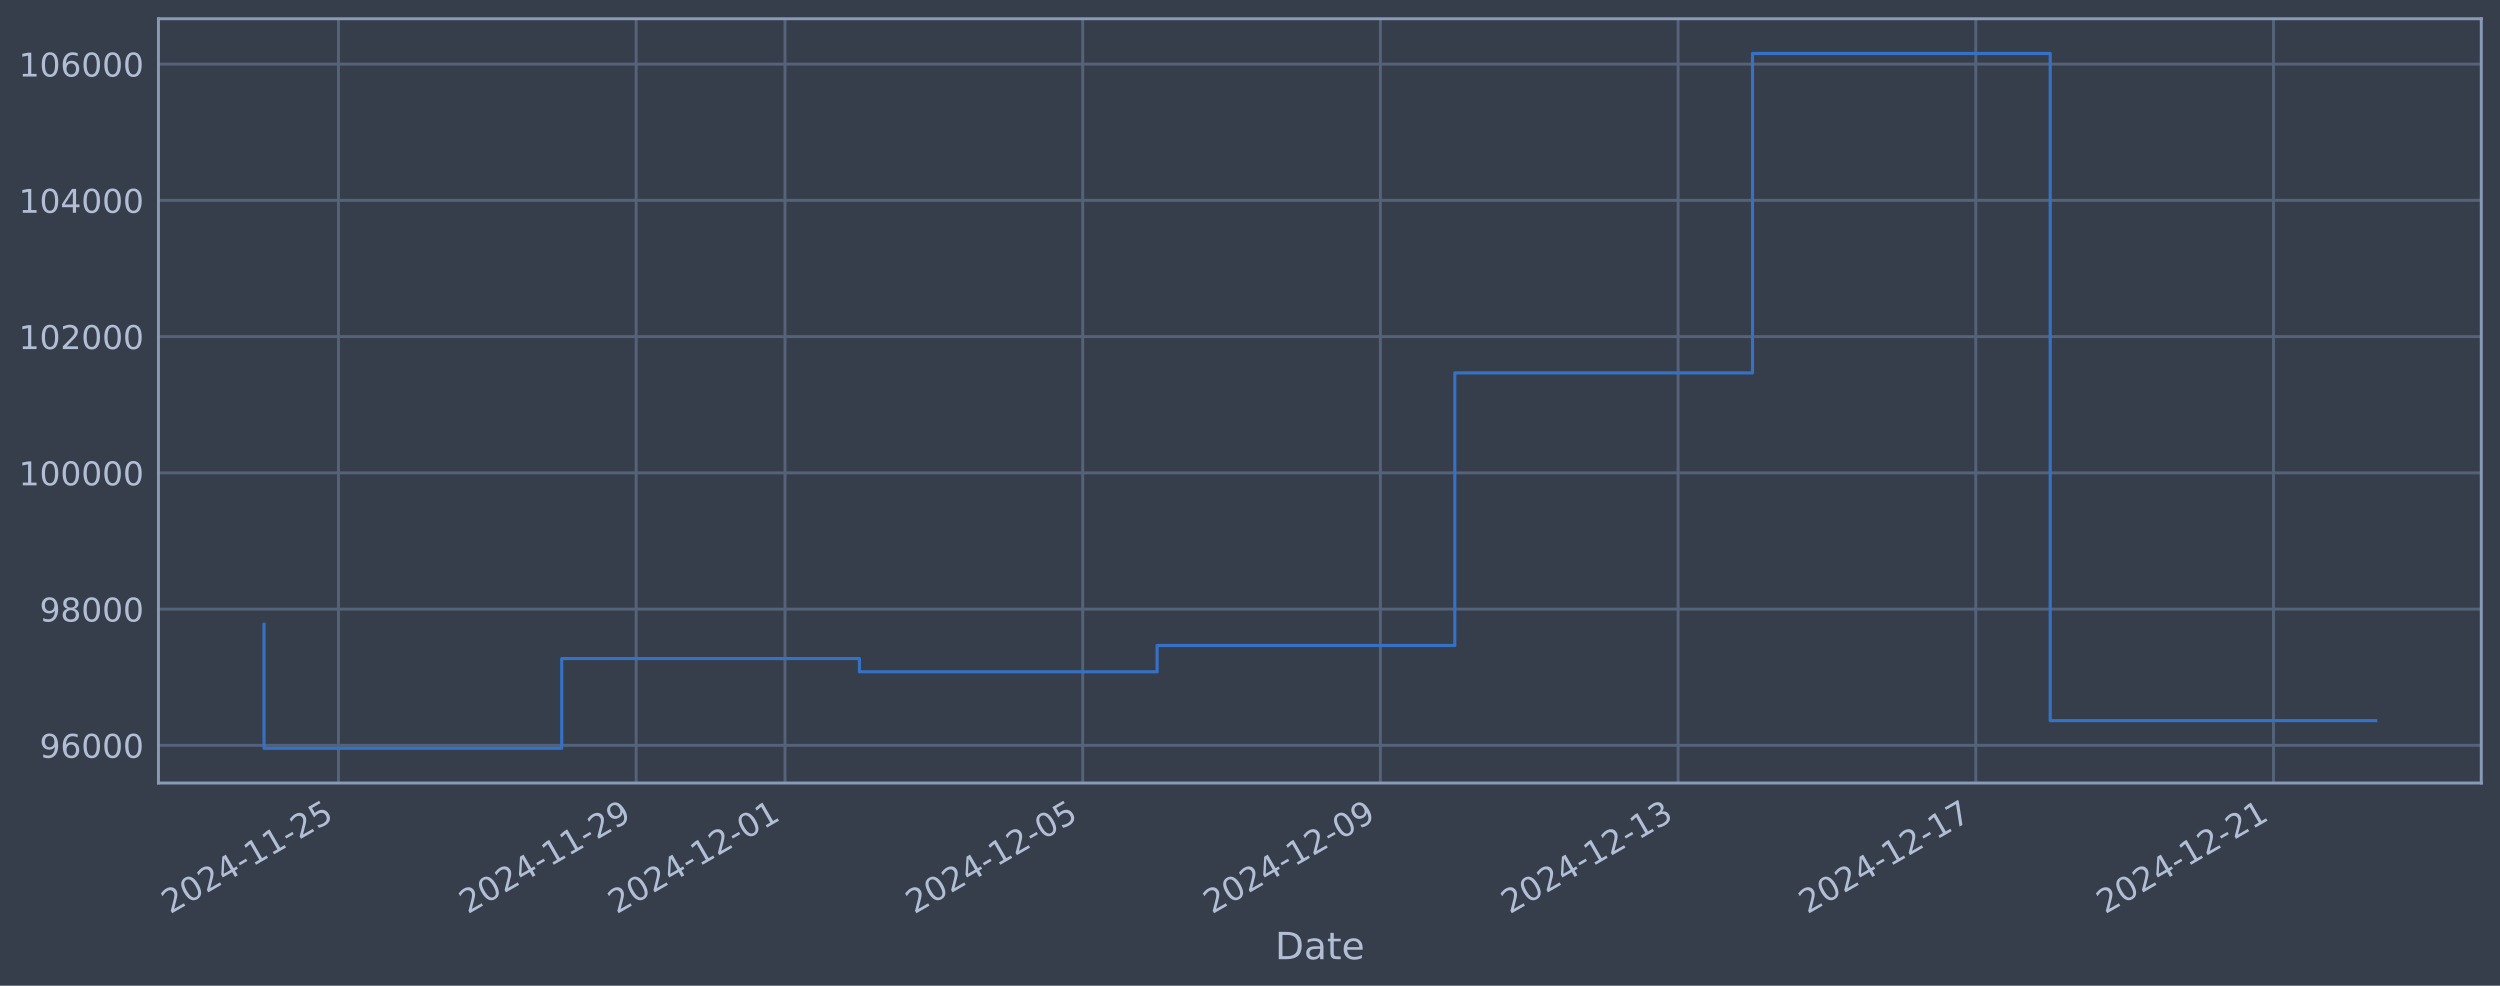
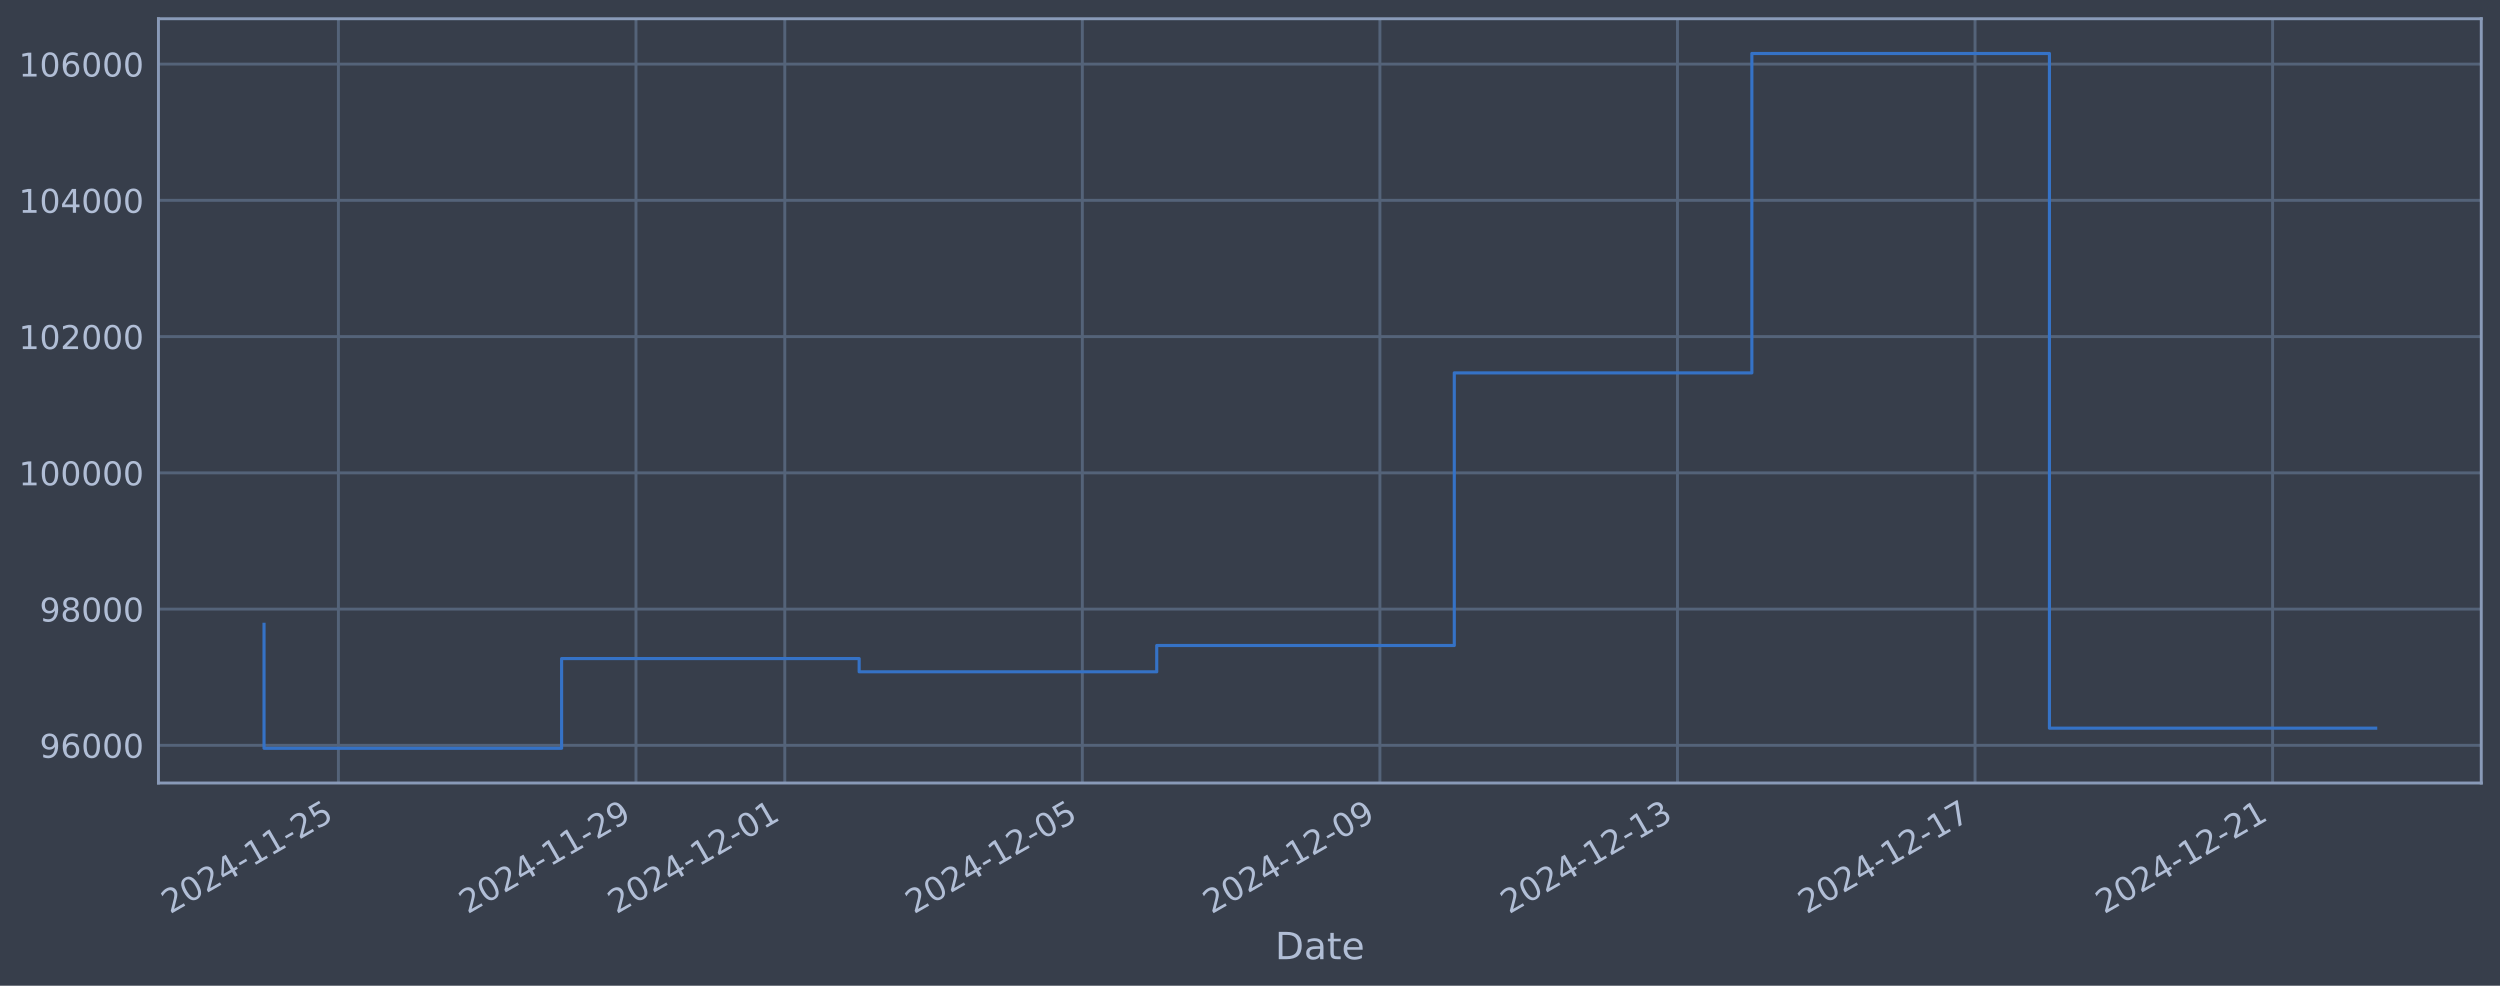
<svg xmlns="http://www.w3.org/2000/svg" xmlns:xlink="http://www.w3.org/1999/xlink" width="960.9pt" height="378.87pt" viewBox="0 0 960.9 378.87" version="1.1">
  <defs>
    <style type="text/css">*{stroke-linejoin: round; stroke-linecap: butt}</style>
  </defs>
  <g id="figure_1">
    <g id="patch_1">
      <path d="M 0 378.87  L 960.9 378.87  L 960.9 0  L 0 0  z " style="fill: #373e4b" />
    </g>
    <g id="axes_1">
      <g id="patch_2">
        <path d="M 60.901 300.96  L 953.701 300.96  L 953.701 7.2  L 60.901 7.2  z " style="fill: #373e4b" />
      </g>
      <g id="matplotlib.axis_1">
        <g id="xtick_1">
          <g id="line2d_1">
-             <path d="M 130.088 300.96  L 130.088 7.2  " clip-path="url(#pae8a9531b3)" style="fill: none; stroke: #546379; stroke-width: 1.12; stroke-linecap: square" />
+             <path d="M 130.075 300.96  L 130.075 7.2  " clip-path="url(#p687ef8bc7f)" style="fill: none; stroke: #546379; stroke-width: 1.12; stroke-linecap: square" />
          </g>
          <g id="line2d_2" />
          <g id="text_1">
-             <g style="fill: #b1bed6" transform="translate(65.3625 351.4642) rotate(-30) scale(0.126 -0.126)">
+             <g style="fill: #b1bed6" transform="translate(65.34992 351.4642) rotate(-30) scale(0.126 -0.126)">
              <defs>
                <path id="DejaVuSans-32" d="M 1228 531  L 3431 531  L 3431 0  L 469 0  L 469 531  Q 828 903 1448 1529  Q 2069 2156 2228 2338  Q 2531 2678 2651 2914  Q 2772 3150 2772 3378  Q 2772 3750 2511 3984  Q 2250 4219 1831 4219  Q 1534 4219 1204 4116  Q 875 4013 500 3803  L 500 4441  Q 881 4594 1212 4672  Q 1544 4750 1819 4750  Q 2544 4750 2975 4387  Q 3406 4025 3406 3419  Q 3406 3131 3298 2873  Q 3191 2616 2906 2266  Q 2828 2175 2409 1742  Q 1991 1309 1228 531  z " transform="scale(0.015625)" />
                <path id="DejaVuSans-30" d="M 2034 4250  Q 1547 4250 1301 3770  Q 1056 3291 1056 2328  Q 1056 1369 1301 889  Q 1547 409 2034 409  Q 2525 409 2770 889  Q 3016 1369 3016 2328  Q 3016 3291 2770 3770  Q 2525 4250 2034 4250  z M 2034 4750  Q 2819 4750 3233 4129  Q 3647 3509 3647 2328  Q 3647 1150 3233 529  Q 2819 -91 2034 -91  Q 1250 -91 836 529  Q 422 1150 422 2328  Q 422 3509 836 4129  Q 1250 4750 2034 4750  z " transform="scale(0.015625)" />
                <path id="DejaVuSans-34" d="M 2419 4116  L 825 1625  L 2419 1625  L 2419 4116  z M 2253 4666  L 3047 4666  L 3047 1625  L 3713 1625  L 3713 1100  L 3047 1100  L 3047 0  L 2419 0  L 2419 1100  L 313 1100  L 313 1709  L 2253 4666  z " transform="scale(0.015625)" />
                <path id="DejaVuSans-2d" d="M 313 2009  L 1997 2009  L 1997 1497  L 313 1497  L 313 2009  z " transform="scale(0.015625)" />
                <path id="DejaVuSans-31" d="M 794 531  L 1825 531  L 1825 4091  L 703 3866  L 703 4441  L 1819 4666  L 2450 4666  L 2450 531  L 3481 531  L 3481 0  L 794 0  L 794 531  z " transform="scale(0.015625)" />
                <path id="DejaVuSans-35" d="M 691 4666  L 3169 4666  L 3169 4134  L 1269 4134  L 1269 2991  Q 1406 3038 1543 3061  Q 1681 3084 1819 3084  Q 2600 3084 3056 2656  Q 3513 2228 3513 1497  Q 3513 744 3044 326  Q 2575 -91 1722 -91  Q 1428 -91 1123 -41  Q 819 9 494 109  L 494 744  Q 775 591 1075 516  Q 1375 441 1709 441  Q 2250 441 2565 725  Q 2881 1009 2881 1497  Q 2881 1984 2565 2268  Q 2250 2553 1709 2553  Q 1456 2553 1204 2497  Q 953 2441 691 2322  L 691 4666  z " transform="scale(0.015625)" />
              </defs>
              <use xlink:href="#DejaVuSans-32" />
              <use xlink:href="#DejaVuSans-30" transform="translate(63.62305 0)" />
              <use xlink:href="#DejaVuSans-32" transform="translate(127.2461 0)" />
              <use xlink:href="#DejaVuSans-34" transform="translate(190.8691 0)" />
              <use xlink:href="#DejaVuSans-2d" transform="translate(254.4922 0)" />
              <use xlink:href="#DejaVuSans-31" transform="translate(290.5762 0)" />
              <use xlink:href="#DejaVuSans-31" transform="translate(354.1992 0)" />
              <use xlink:href="#DejaVuSans-2d" transform="translate(417.8223 0)" />
              <use xlink:href="#DejaVuSans-32" transform="translate(453.9062 0)" />
              <use xlink:href="#DejaVuSans-35" transform="translate(517.5293 0)" />
            </g>
          </g>
        </g>
        <g id="xtick_2">
          <g id="line2d_3">
-             <path d="M 244.511 300.96  L 244.511 7.2  " clip-path="url(#pae8a9531b3)" style="fill: none; stroke: #546379; stroke-width: 1.12; stroke-linecap: square" />
+             <path d="M 244.448 300.96  L 244.448 7.2  " clip-path="url(#p687ef8bc7f)" style="fill: none; stroke: #546379; stroke-width: 1.12; stroke-linecap: square" />
          </g>
          <g id="line2d_4" />
          <g id="text_2">
-             <g style="fill: #b1bed6" transform="translate(179.7852 351.4642) rotate(-30) scale(0.126 -0.126)">
+             <g style="fill: #b1bed6" transform="translate(179.7224 351.4642) rotate(-30) scale(0.126 -0.126)">
              <defs>
                <path id="DejaVuSans-39" d="M 703 97  L 703 672  Q 941 559 1184 500  Q 1428 441 1663 441  Q 2288 441 2617 861  Q 2947 1281 2994 2138  Q 2813 1869 2534 1725  Q 2256 1581 1919 1581  Q 1219 1581 811 2004  Q 403 2428 403 3163  Q 403 3881 828 4315  Q 1253 4750 1959 4750  Q 2769 4750 3195 4129  Q 3622 3509 3622 2328  Q 3622 1225 3098 567  Q 2575 -91 1691 -91  Q 1453 -91 1209 -44  Q 966 3 703 97  z M 1959 2075  Q 2384 2075 2632 2365  Q 2881 2656 2881 3163  Q 2881 3666 2632 3958  Q 2384 4250 1959 4250  Q 1534 4250 1286 3958  Q 1038 3666 1038 3163  Q 1038 2656 1286 2365  Q 1534 2075 1959 2075  z " transform="scale(0.015625)" />
              </defs>
              <use xlink:href="#DejaVuSans-32" />
              <use xlink:href="#DejaVuSans-30" transform="translate(63.62305 0)" />
              <use xlink:href="#DejaVuSans-32" transform="translate(127.2461 0)" />
              <use xlink:href="#DejaVuSans-34" transform="translate(190.8691 0)" />
              <use xlink:href="#DejaVuSans-2d" transform="translate(254.4922 0)" />
              <use xlink:href="#DejaVuSans-31" transform="translate(290.5762 0)" />
              <use xlink:href="#DejaVuSans-31" transform="translate(354.1992 0)" />
              <use xlink:href="#DejaVuSans-2d" transform="translate(417.8223 0)" />
              <use xlink:href="#DejaVuSans-32" transform="translate(453.9062 0)" />
              <use xlink:href="#DejaVuSans-39" transform="translate(517.5293 0)" />
            </g>
          </g>
        </g>
        <g id="xtick_3">
          <g id="line2d_5">
-             <path d="M 301.722 300.96  L 301.722 7.2  " clip-path="url(#pae8a9531b3)" style="fill: none; stroke: #546379; stroke-width: 1.12; stroke-linecap: square" />
+             <path d="M 301.634 300.96  L 301.634 7.2  " clip-path="url(#p687ef8bc7f)" style="fill: none; stroke: #546379; stroke-width: 1.12; stroke-linecap: square" />
          </g>
          <g id="line2d_6" />
          <g id="text_3">
-             <g style="fill: #b1bed6" transform="translate(236.9966 351.4642) rotate(-30) scale(0.126 -0.126)">
+             <g style="fill: #b1bed6" transform="translate(236.9086 351.4642) rotate(-30) scale(0.126 -0.126)">
              <use xlink:href="#DejaVuSans-32" />
              <use xlink:href="#DejaVuSans-30" transform="translate(63.62305 0)" />
              <use xlink:href="#DejaVuSans-32" transform="translate(127.2461 0)" />
              <use xlink:href="#DejaVuSans-34" transform="translate(190.8691 0)" />
              <use xlink:href="#DejaVuSans-2d" transform="translate(254.4922 0)" />
              <use xlink:href="#DejaVuSans-31" transform="translate(290.5762 0)" />
              <use xlink:href="#DejaVuSans-32" transform="translate(354.1992 0)" />
              <use xlink:href="#DejaVuSans-2d" transform="translate(417.8223 0)" />
              <use xlink:href="#DejaVuSans-30" transform="translate(453.9062 0)" />
              <use xlink:href="#DejaVuSans-31" transform="translate(517.5293 0)" />
            </g>
          </g>
        </g>
        <g id="xtick_4">
          <g id="line2d_7">
-             <path d="M 416.145 300.96  L 416.145 7.2  " clip-path="url(#pae8a9531b3)" style="fill: none; stroke: #546379; stroke-width: 1.12; stroke-linecap: square" />
+             <path d="M 416.007 300.96  L 416.007 7.2  " clip-path="url(#p687ef8bc7f)" style="fill: none; stroke: #546379; stroke-width: 1.12; stroke-linecap: square" />
          </g>
          <g id="line2d_8" />
          <g id="text_4">
-             <g style="fill: #b1bed6" transform="translate(351.4194 351.4642) rotate(-30) scale(0.126 -0.126)">
+             <g style="fill: #b1bed6" transform="translate(351.2811 351.4642) rotate(-30) scale(0.126 -0.126)">
              <use xlink:href="#DejaVuSans-32" />
              <use xlink:href="#DejaVuSans-30" transform="translate(63.62305 0)" />
              <use xlink:href="#DejaVuSans-32" transform="translate(127.2461 0)" />
              <use xlink:href="#DejaVuSans-34" transform="translate(190.8691 0)" />
              <use xlink:href="#DejaVuSans-2d" transform="translate(254.4922 0)" />
              <use xlink:href="#DejaVuSans-31" transform="translate(290.5762 0)" />
              <use xlink:href="#DejaVuSans-32" transform="translate(354.1992 0)" />
              <use xlink:href="#DejaVuSans-2d" transform="translate(417.8223 0)" />
              <use xlink:href="#DejaVuSans-30" transform="translate(453.9062 0)" />
              <use xlink:href="#DejaVuSans-35" transform="translate(517.5293 0)" />
            </g>
          </g>
        </g>
        <g id="xtick_5">
          <g id="line2d_9">
-             <path d="M 530.568 300.96  L 530.568 7.2  " clip-path="url(#pae8a9531b3)" style="fill: none; stroke: #546379; stroke-width: 1.12; stroke-linecap: square" />
+             <path d="M 530.379 300.96  L 530.379 7.2  " clip-path="url(#p687ef8bc7f)" style="fill: none; stroke: #546379; stroke-width: 1.12; stroke-linecap: square" />
          </g>
          <g id="line2d_10" />
          <g id="text_5">
-             <g style="fill: #b1bed6" transform="translate(465.8421 351.4642) rotate(-30) scale(0.126 -0.126)">
+             <g style="fill: #b1bed6" transform="translate(465.6535 351.4642) rotate(-30) scale(0.126 -0.126)">
              <use xlink:href="#DejaVuSans-32" />
              <use xlink:href="#DejaVuSans-30" transform="translate(63.62305 0)" />
              <use xlink:href="#DejaVuSans-32" transform="translate(127.2461 0)" />
              <use xlink:href="#DejaVuSans-34" transform="translate(190.8691 0)" />
              <use xlink:href="#DejaVuSans-2d" transform="translate(254.4922 0)" />
              <use xlink:href="#DejaVuSans-31" transform="translate(290.5762 0)" />
              <use xlink:href="#DejaVuSans-32" transform="translate(354.1992 0)" />
              <use xlink:href="#DejaVuSans-2d" transform="translate(417.8223 0)" />
              <use xlink:href="#DejaVuSans-30" transform="translate(453.9062 0)" />
              <use xlink:href="#DejaVuSans-39" transform="translate(517.5293 0)" />
            </g>
          </g>
        </g>
        <g id="xtick_6">
          <g id="line2d_11">
-             <path d="M 644.99 300.96  L 644.99 7.2  " clip-path="url(#pae8a9531b3)" style="fill: none; stroke: #546379; stroke-width: 1.12; stroke-linecap: square" />
+             <path d="M 644.751 300.96  L 644.751 7.2  " clip-path="url(#p687ef8bc7f)" style="fill: none; stroke: #546379; stroke-width: 1.12; stroke-linecap: square" />
          </g>
          <g id="line2d_12" />
          <g id="text_6">
-             <g style="fill: #b1bed6" transform="translate(580.2649 351.4642) rotate(-30) scale(0.126 -0.126)">
+             <g style="fill: #b1bed6" transform="translate(580.026 351.4642) rotate(-30) scale(0.126 -0.126)">
              <defs>
                <path id="DejaVuSans-33" d="M 2597 2516  Q 3050 2419 3304 2112  Q 3559 1806 3559 1356  Q 3559 666 3084 287  Q 2609 -91 1734 -91  Q 1441 -91 1130 -33  Q 819 25 488 141  L 488 750  Q 750 597 1062 519  Q 1375 441 1716 441  Q 2309 441 2620 675  Q 2931 909 2931 1356  Q 2931 1769 2642 2001  Q 2353 2234 1838 2234  L 1294 2234  L 1294 2753  L 1863 2753  Q 2328 2753 2575 2939  Q 2822 3125 2822 3475  Q 2822 3834 2567 4026  Q 2313 4219 1838 4219  Q 1578 4219 1281 4162  Q 984 4106 628 3988  L 628 4550  Q 988 4650 1302 4700  Q 1616 4750 1894 4750  Q 2613 4750 3031 4423  Q 3450 4097 3450 3541  Q 3450 3153 3228 2886  Q 3006 2619 2597 2516  z " transform="scale(0.015625)" />
              </defs>
              <use xlink:href="#DejaVuSans-32" />
              <use xlink:href="#DejaVuSans-30" transform="translate(63.62305 0)" />
              <use xlink:href="#DejaVuSans-32" transform="translate(127.2461 0)" />
              <use xlink:href="#DejaVuSans-34" transform="translate(190.8691 0)" />
              <use xlink:href="#DejaVuSans-2d" transform="translate(254.4922 0)" />
              <use xlink:href="#DejaVuSans-31" transform="translate(290.5762 0)" />
              <use xlink:href="#DejaVuSans-32" transform="translate(354.1992 0)" />
              <use xlink:href="#DejaVuSans-2d" transform="translate(417.8223 0)" />
              <use xlink:href="#DejaVuSans-31" transform="translate(453.9062 0)" />
              <use xlink:href="#DejaVuSans-33" transform="translate(517.5293 0)" />
            </g>
          </g>
        </g>
        <g id="xtick_7">
          <g id="line2d_13">
-             <path d="M 759.413 300.96  L 759.413 7.2  " clip-path="url(#pae8a9531b3)" style="fill: none; stroke: #546379; stroke-width: 1.12; stroke-linecap: square" />
+             <path d="M 759.124 300.96  L 759.124 7.2  " clip-path="url(#p687ef8bc7f)" style="fill: none; stroke: #546379; stroke-width: 1.12; stroke-linecap: square" />
          </g>
          <g id="line2d_14" />
          <g id="text_7">
-             <g style="fill: #b1bed6" transform="translate(694.6876 351.4642) rotate(-30) scale(0.126 -0.126)">
+             <g style="fill: #b1bed6" transform="translate(694.3984 351.4642) rotate(-30) scale(0.126 -0.126)">
              <defs>
                <path id="DejaVuSans-37" d="M 525 4666  L 3525 4666  L 3525 4397  L 1831 0  L 1172 0  L 2766 4134  L 525 4134  L 525 4666  z " transform="scale(0.015625)" />
              </defs>
              <use xlink:href="#DejaVuSans-32" />
              <use xlink:href="#DejaVuSans-30" transform="translate(63.62305 0)" />
              <use xlink:href="#DejaVuSans-32" transform="translate(127.2461 0)" />
              <use xlink:href="#DejaVuSans-34" transform="translate(190.8691 0)" />
              <use xlink:href="#DejaVuSans-2d" transform="translate(254.4922 0)" />
              <use xlink:href="#DejaVuSans-31" transform="translate(290.5762 0)" />
              <use xlink:href="#DejaVuSans-32" transform="translate(354.1992 0)" />
              <use xlink:href="#DejaVuSans-2d" transform="translate(417.8223 0)" />
              <use xlink:href="#DejaVuSans-31" transform="translate(453.9062 0)" />
              <use xlink:href="#DejaVuSans-37" transform="translate(517.5293 0)" />
            </g>
          </g>
        </g>
        <g id="xtick_8">
          <g id="line2d_15">
-             <path d="M 873.836 300.96  L 873.836 7.2  " clip-path="url(#pae8a9531b3)" style="fill: none; stroke: #546379; stroke-width: 1.12; stroke-linecap: square" />
+             <path d="M 873.496 300.96  L 873.496 7.2  " clip-path="url(#p687ef8bc7f)" style="fill: none; stroke: #546379; stroke-width: 1.12; stroke-linecap: square" />
          </g>
          <g id="line2d_16" />
          <g id="text_8">
-             <g style="fill: #b1bed6" transform="translate(809.1103 351.4642) rotate(-30) scale(0.126 -0.126)">
+             <g style="fill: #b1bed6" transform="translate(808.7709 351.4642) rotate(-30) scale(0.126 -0.126)">
              <use xlink:href="#DejaVuSans-32" />
              <use xlink:href="#DejaVuSans-30" transform="translate(63.62305 0)" />
              <use xlink:href="#DejaVuSans-32" transform="translate(127.2461 0)" />
              <use xlink:href="#DejaVuSans-34" transform="translate(190.8691 0)" />
              <use xlink:href="#DejaVuSans-2d" transform="translate(254.4922 0)" />
              <use xlink:href="#DejaVuSans-31" transform="translate(290.5762 0)" />
              <use xlink:href="#DejaVuSans-32" transform="translate(354.1992 0)" />
              <use xlink:href="#DejaVuSans-2d" transform="translate(417.8223 0)" />
              <use xlink:href="#DejaVuSans-32" transform="translate(453.9062 0)" />
              <use xlink:href="#DejaVuSans-31" transform="translate(517.5293 0)" />
            </g>
          </g>
        </g>
        <g id="text_9">
          <g style="fill: #b1bed6" transform="translate(490.0914 368.6753) scale(0.144 -0.144)">
            <defs>
              <path id="DejaVuSans-44" d="M 1259 4147  L 1259 519  L 2022 519  Q 2988 519 3436 956  Q 3884 1394 3884 2338  Q 3884 3275 3436 3711  Q 2988 4147 2022 4147  L 1259 4147  z M 628 4666  L 1925 4666  Q 3281 4666 3915 4102  Q 4550 3538 4550 2338  Q 4550 1131 3912 565  Q 3275 0 1925 0  L 628 0  L 628 4666  z " transform="scale(0.015625)" />
              <path id="DejaVuSans-61" d="M 2194 1759  Q 1497 1759 1228 1600  Q 959 1441 959 1056  Q 959 750 1161 570  Q 1363 391 1709 391  Q 2188 391 2477 730  Q 2766 1069 2766 1631  L 2766 1759  L 2194 1759  z M 3341 1997  L 3341 0  L 2766 0  L 2766 531  Q 2569 213 2275 61  Q 1981 -91 1556 -91  Q 1019 -91 701 211  Q 384 513 384 1019  Q 384 1609 779 1909  Q 1175 2209 1959 2209  L 2766 2209  L 2766 2266  Q 2766 2663 2505 2880  Q 2244 3097 1772 3097  Q 1472 3097 1187 3025  Q 903 2953 641 2809  L 641 3341  Q 956 3463 1253 3523  Q 1550 3584 1831 3584  Q 2591 3584 2966 3190  Q 3341 2797 3341 1997  z " transform="scale(0.015625)" />
              <path id="DejaVuSans-74" d="M 1172 4494  L 1172 3500  L 2356 3500  L 2356 3053  L 1172 3053  L 1172 1153  Q 1172 725 1289 603  Q 1406 481 1766 481  L 2356 481  L 2356 0  L 1766 0  Q 1100 0 847 248  Q 594 497 594 1153  L 594 3053  L 172 3053  L 172 3500  L 594 3500  L 594 4494  L 1172 4494  z " transform="scale(0.015625)" />
              <path id="DejaVuSans-65" d="M 3597 1894  L 3597 1613  L 953 1613  Q 991 1019 1311 708  Q 1631 397 2203 397  Q 2534 397 2845 478  Q 3156 559 3463 722  L 3463 178  Q 3153 47 2828 -22  Q 2503 -91 2169 -91  Q 1331 -91 842 396  Q 353 884 353 1716  Q 353 2575 817 3079  Q 1281 3584 2069 3584  Q 2775 3584 3186 3129  Q 3597 2675 3597 1894  z M 3022 2063  Q 3016 2534 2758 2815  Q 2500 3097 2075 3097  Q 1594 3097 1305 2825  Q 1016 2553 972 2059  L 3022 2063  z " transform="scale(0.015625)" />
            </defs>
            <use xlink:href="#DejaVuSans-44" />
            <use xlink:href="#DejaVuSans-61" transform="translate(77.00195 0)" />
            <use xlink:href="#DejaVuSans-74" transform="translate(138.2812 0)" />
            <use xlink:href="#DejaVuSans-65" transform="translate(177.4902 0)" />
          </g>
        </g>
      </g>
      <g id="matplotlib.axis_2">
        <g id="ytick_1">
          <g id="line2d_17">
-             <path d="M 60.901 286.481  L 953.701 286.481  " clip-path="url(#pae8a9531b3)" style="fill: none; stroke: #546379; stroke-width: 1.12; stroke-linecap: square" />
+             <path d="M 60.901 286.481  L 953.701 286.481  " clip-path="url(#p687ef8bc7f)" style="fill: none; stroke: #546379; stroke-width: 1.12; stroke-linecap: square" />
          </g>
          <g id="line2d_18" />
          <g id="text_10">
            <g style="fill: #b1bed6" transform="translate(15.21675 291.2681) scale(0.126 -0.126)">
              <defs>
                <path id="DejaVuSans-36" d="M 2113 2584  Q 1688 2584 1439 2293  Q 1191 2003 1191 1497  Q 1191 994 1439 701  Q 1688 409 2113 409  Q 2538 409 2786 701  Q 3034 994 3034 1497  Q 3034 2003 2786 2293  Q 2538 2584 2113 2584  z M 3366 4563  L 3366 3988  Q 3128 4100 2886 4159  Q 2644 4219 2406 4219  Q 1781 4219 1451 3797  Q 1122 3375 1075 2522  Q 1259 2794 1537 2939  Q 1816 3084 2150 3084  Q 2853 3084 3261 2657  Q 3669 2231 3669 1497  Q 3669 778 3244 343  Q 2819 -91 2113 -91  Q 1303 -91 875 529  Q 447 1150 447 2328  Q 447 3434 972 4092  Q 1497 4750 2381 4750  Q 2619 4750 2861 4703  Q 3103 4656 3366 4563  z " transform="scale(0.015625)" />
              </defs>
              <use xlink:href="#DejaVuSans-39" />
              <use xlink:href="#DejaVuSans-36" transform="translate(63.62305 0)" />
              <use xlink:href="#DejaVuSans-30" transform="translate(127.2461 0)" />
              <use xlink:href="#DejaVuSans-30" transform="translate(190.8691 0)" />
              <use xlink:href="#DejaVuSans-30" transform="translate(254.4922 0)" />
            </g>
          </g>
        </g>
        <g id="ytick_2">
          <g id="line2d_19">
-             <path d="M 60.901 234.112  L 953.701 234.112  " clip-path="url(#pae8a9531b3)" style="fill: none; stroke: #546379; stroke-width: 1.12; stroke-linecap: square" />
+             <path d="M 60.901 234.112  L 953.701 234.112  " clip-path="url(#p687ef8bc7f)" style="fill: none; stroke: #546379; stroke-width: 1.12; stroke-linecap: square" />
          </g>
          <g id="line2d_20" />
          <g id="text_11">
            <g style="fill: #b1bed6" transform="translate(15.21675 238.8994) scale(0.126 -0.126)">
              <defs>
                <path id="DejaVuSans-38" d="M 2034 2216  Q 1584 2216 1326 1975  Q 1069 1734 1069 1313  Q 1069 891 1326 650  Q 1584 409 2034 409  Q 2484 409 2743 651  Q 3003 894 3003 1313  Q 3003 1734 2745 1975  Q 2488 2216 2034 2216  z M 1403 2484  Q 997 2584 770 2862  Q 544 3141 544 3541  Q 544 4100 942 4425  Q 1341 4750 2034 4750  Q 2731 4750 3128 4425  Q 3525 4100 3525 3541  Q 3525 3141 3298 2862  Q 3072 2584 2669 2484  Q 3125 2378 3379 2068  Q 3634 1759 3634 1313  Q 3634 634 3220 271  Q 2806 -91 2034 -91  Q 1263 -91 848 271  Q 434 634 434 1313  Q 434 1759 690 2068  Q 947 2378 1403 2484  z M 1172 3481  Q 1172 3119 1398 2916  Q 1625 2713 2034 2713  Q 2441 2713 2670 2916  Q 2900 3119 2900 3481  Q 2900 3844 2670 4047  Q 2441 4250 2034 4250  Q 1625 4250 1398 4047  Q 1172 3844 1172 3481  z " transform="scale(0.015625)" />
              </defs>
              <use xlink:href="#DejaVuSans-39" />
              <use xlink:href="#DejaVuSans-38" transform="translate(63.62305 0)" />
              <use xlink:href="#DejaVuSans-30" transform="translate(127.2461 0)" />
              <use xlink:href="#DejaVuSans-30" transform="translate(190.8691 0)" />
              <use xlink:href="#DejaVuSans-30" transform="translate(254.4922 0)" />
            </g>
          </g>
        </g>
        <g id="ytick_3">
          <g id="line2d_21">
-             <path d="M 60.901 181.744  L 953.701 181.744  " clip-path="url(#pae8a9531b3)" style="fill: none; stroke: #546379; stroke-width: 1.12; stroke-linecap: square" />
+             <path d="M 60.901 181.744  L 953.701 181.744  " clip-path="url(#p687ef8bc7f)" style="fill: none; stroke: #546379; stroke-width: 1.12; stroke-linecap: square" />
          </g>
          <g id="line2d_22" />
          <g id="text_12">
            <g style="fill: #b1bed6" transform="translate(7.2 186.5308) scale(0.126 -0.126)">
              <use xlink:href="#DejaVuSans-31" />
              <use xlink:href="#DejaVuSans-30" transform="translate(63.62305 0)" />
              <use xlink:href="#DejaVuSans-30" transform="translate(127.2461 0)" />
              <use xlink:href="#DejaVuSans-30" transform="translate(190.8691 0)" />
              <use xlink:href="#DejaVuSans-30" transform="translate(254.4922 0)" />
              <use xlink:href="#DejaVuSans-30" transform="translate(318.1152 0)" />
            </g>
          </g>
        </g>
        <g id="ytick_4">
          <g id="line2d_23">
-             <path d="M 60.901 129.375  L 953.701 129.375  " clip-path="url(#pae8a9531b3)" style="fill: none; stroke: #546379; stroke-width: 1.12; stroke-linecap: square" />
+             <path d="M 60.901 129.375  L 953.701 129.375  " clip-path="url(#p687ef8bc7f)" style="fill: none; stroke: #546379; stroke-width: 1.12; stroke-linecap: square" />
          </g>
          <g id="line2d_24" />
          <g id="text_13">
            <g style="fill: #b1bed6" transform="translate(7.2 134.1621) scale(0.126 -0.126)">
              <use xlink:href="#DejaVuSans-31" />
              <use xlink:href="#DejaVuSans-30" transform="translate(63.62305 0)" />
              <use xlink:href="#DejaVuSans-32" transform="translate(127.2461 0)" />
              <use xlink:href="#DejaVuSans-30" transform="translate(190.8691 0)" />
              <use xlink:href="#DejaVuSans-30" transform="translate(254.4922 0)" />
              <use xlink:href="#DejaVuSans-30" transform="translate(318.1152 0)" />
            </g>
          </g>
        </g>
        <g id="ytick_5">
          <g id="line2d_25">
-             <path d="M 60.901 77.006  L 953.701 77.006  " clip-path="url(#pae8a9531b3)" style="fill: none; stroke: #546379; stroke-width: 1.12; stroke-linecap: square" />
+             <path d="M 60.901 77.006  L 953.701 77.006  " clip-path="url(#p687ef8bc7f)" style="fill: none; stroke: #546379; stroke-width: 1.12; stroke-linecap: square" />
          </g>
          <g id="line2d_26" />
          <g id="text_14">
            <g style="fill: #b1bed6" transform="translate(7.2 81.79343) scale(0.126 -0.126)">
              <use xlink:href="#DejaVuSans-31" />
              <use xlink:href="#DejaVuSans-30" transform="translate(63.62305 0)" />
              <use xlink:href="#DejaVuSans-34" transform="translate(127.2461 0)" />
              <use xlink:href="#DejaVuSans-30" transform="translate(190.8691 0)" />
              <use xlink:href="#DejaVuSans-30" transform="translate(254.4922 0)" />
              <use xlink:href="#DejaVuSans-30" transform="translate(318.1152 0)" />
            </g>
          </g>
        </g>
        <g id="ytick_6">
          <g id="line2d_27">
-             <path d="M 60.901 24.638  L 953.701 24.638  " clip-path="url(#pae8a9531b3)" style="fill: none; stroke: #546379; stroke-width: 1.12; stroke-linecap: square" />
+             <path d="M 60.901 24.638  L 953.701 24.638  " clip-path="url(#p687ef8bc7f)" style="fill: none; stroke: #546379; stroke-width: 1.12; stroke-linecap: square" />
          </g>
          <g id="line2d_28" />
          <g id="text_15">
            <g style="fill: #b1bed6" transform="translate(7.2 29.42476) scale(0.126 -0.126)">
              <use xlink:href="#DejaVuSans-31" />
              <use xlink:href="#DejaVuSans-30" transform="translate(63.62305 0)" />
              <use xlink:href="#DejaVuSans-36" transform="translate(127.2461 0)" />
              <use xlink:href="#DejaVuSans-30" transform="translate(190.8691 0)" />
              <use xlink:href="#DejaVuSans-30" transform="translate(254.4922 0)" />
              <use xlink:href="#DejaVuSans-30" transform="translate(318.1152 0)" />
            </g>
          </g>
        </g>
      </g>
      <g id="line2d_29">
-         <path d="M 101.482 239.953  L 101.482 287.607  L 215.905 287.607  L 215.905 253.132  L 330.328 253.132  L 330.328 258.214  L 444.751 258.214  L 444.751 248.107  L 559.173 248.107  L 559.173 143.317  L 673.596 143.317  L 673.596 20.553  L 788.019 20.553  L 788.019 276.988  L 913.119 276.988  " clip-path="url(#pae8a9531b3)" style="fill: none; stroke: #3572c6; stroke-width: 1.2; stroke-linecap: square" />
+         <path d="M 101.482 239.953  L 101.482 287.607  L 215.855 287.607  L 215.855 253.132  L 330.227 253.132  L 330.227 258.214  L 444.6 258.214  L 444.6 248.107  L 558.972 248.107  L 558.972 143.317  L 673.345 143.317  L 673.345 20.553  L 787.717 20.553  L 787.717 279.888  L 913.119 279.888  " clip-path="url(#p687ef8bc7f)" style="fill: none; stroke: #3572c6; stroke-width: 1.2; stroke-linecap: square" />
      </g>
      <g id="patch_3">
        <path d="M 60.901 300.96  L 60.901 7.2  " style="fill: none; stroke: #899ab8; stroke-width: 1.12; stroke-linejoin: miter; stroke-linecap: square" />
      </g>
      <g id="patch_4">
        <path d="M 953.701 300.96  L 953.701 7.2  " style="fill: none; stroke: #899ab8; stroke-width: 1.12; stroke-linejoin: miter; stroke-linecap: square" />
      </g>
      <g id="patch_5">
        <path d="M 60.901 300.96  L 953.701 300.96  " style="fill: none; stroke: #899ab8; stroke-width: 1.12; stroke-linejoin: miter; stroke-linecap: square" />
      </g>
      <g id="patch_6">
        <path d="M 60.901 7.2  L 953.701 7.2  " style="fill: none; stroke: #899ab8; stroke-width: 1.12; stroke-linejoin: miter; stroke-linecap: square" />
      </g>
    </g>
  </g>
  <defs>
-     <clipPath id="pae8a9531b3">
+     <clipPath id="p687ef8bc7f">
      <rect x="60.901" y="7.2" width="892.8" height="293.76" />
    </clipPath>
  </defs>
</svg>
